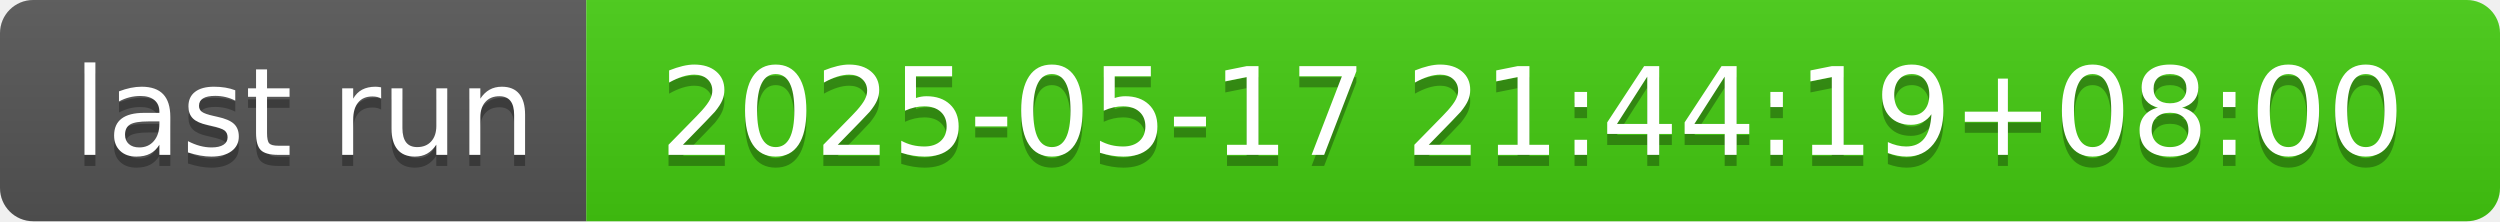
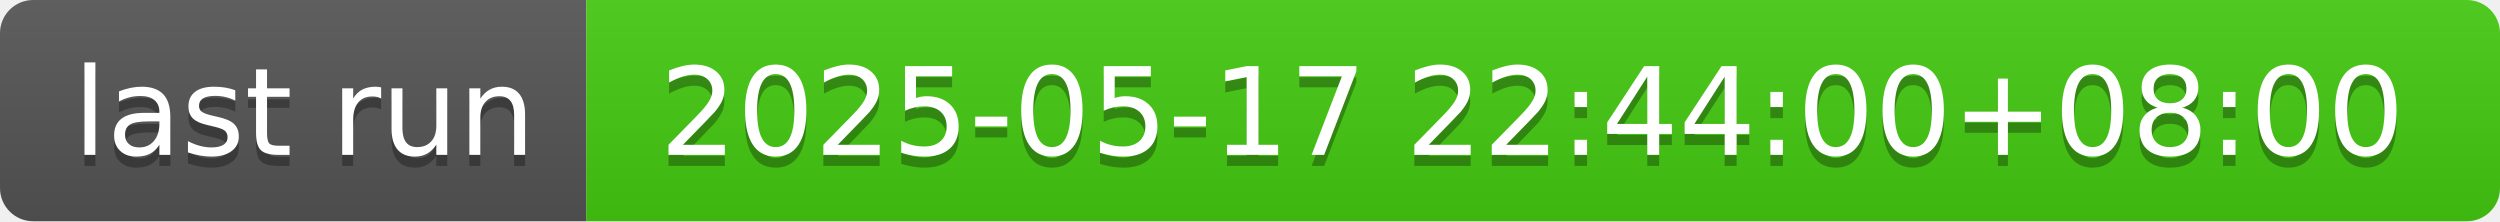
- <svg xmlns="http://www.w3.org/2000/svg" width="226" height="20" role="img" aria-label="last run: 2025-05-17 21:44:19+08:00">
+ <svg xmlns="http://www.w3.org/2000/svg" width="226" height="20" role="img" aria-label="last run: 2025-05-17 22:44:00+08:00">
  <linearGradient id="s" x2="0" y2="100%">
    <stop offset="0" stop-color="#bbb" stop-opacity=".1" />
    <stop offset="1" stop-opacity=".1" />
  </linearGradient>
  <clipPath id="r">
    <rect width="226" height="20" rx="3" fill="#fff" />
  </clipPath>
  <g clip-path="url(#r)">
    <rect width="53" height="20" fill="#555" />
    <rect x="53" width="173" height="20" fill="#4c1" />
    <rect width="226" height="20" fill="url(#s)" />
  </g>
  <g fill="#fff" text-anchor="middle" font-family="Verdana,Geneva,DejaVu Sans,sans-serif" text-rendering="geometricPrecision" font-size="110">
    <text aria-hidden="true" x="275" y="150" fill="#010101" fill-opacity=".3" transform="scale(.1)" textLength="430">last run</text>
    <text x="275" y="140" transform="scale(.1)" fill="#fff" textLength="430">last run</text>
-     <text aria-hidden="true" x="1385" y="150" fill="#010101" fill-opacity=".3" transform="scale(.1)" textLength="1630">2025-05-17 21:44:19+08:00</text>
-     <text x="1385" y="140" transform="scale(.1)" fill="#fff" textLength="1630">2025-05-17 21:44:19+08:00</text>
+     <text aria-hidden="true" x="1385" y="150" fill="#010101" fill-opacity=".3" transform="scale(.1)" textLength="1630">2025-05-17 22:44:00+08:00</text>
+     <text x="1385" y="140" transform="scale(.1)" fill="#fff" textLength="1630">2025-05-17 22:44:00+08:00</text>
  </g>
</svg>
